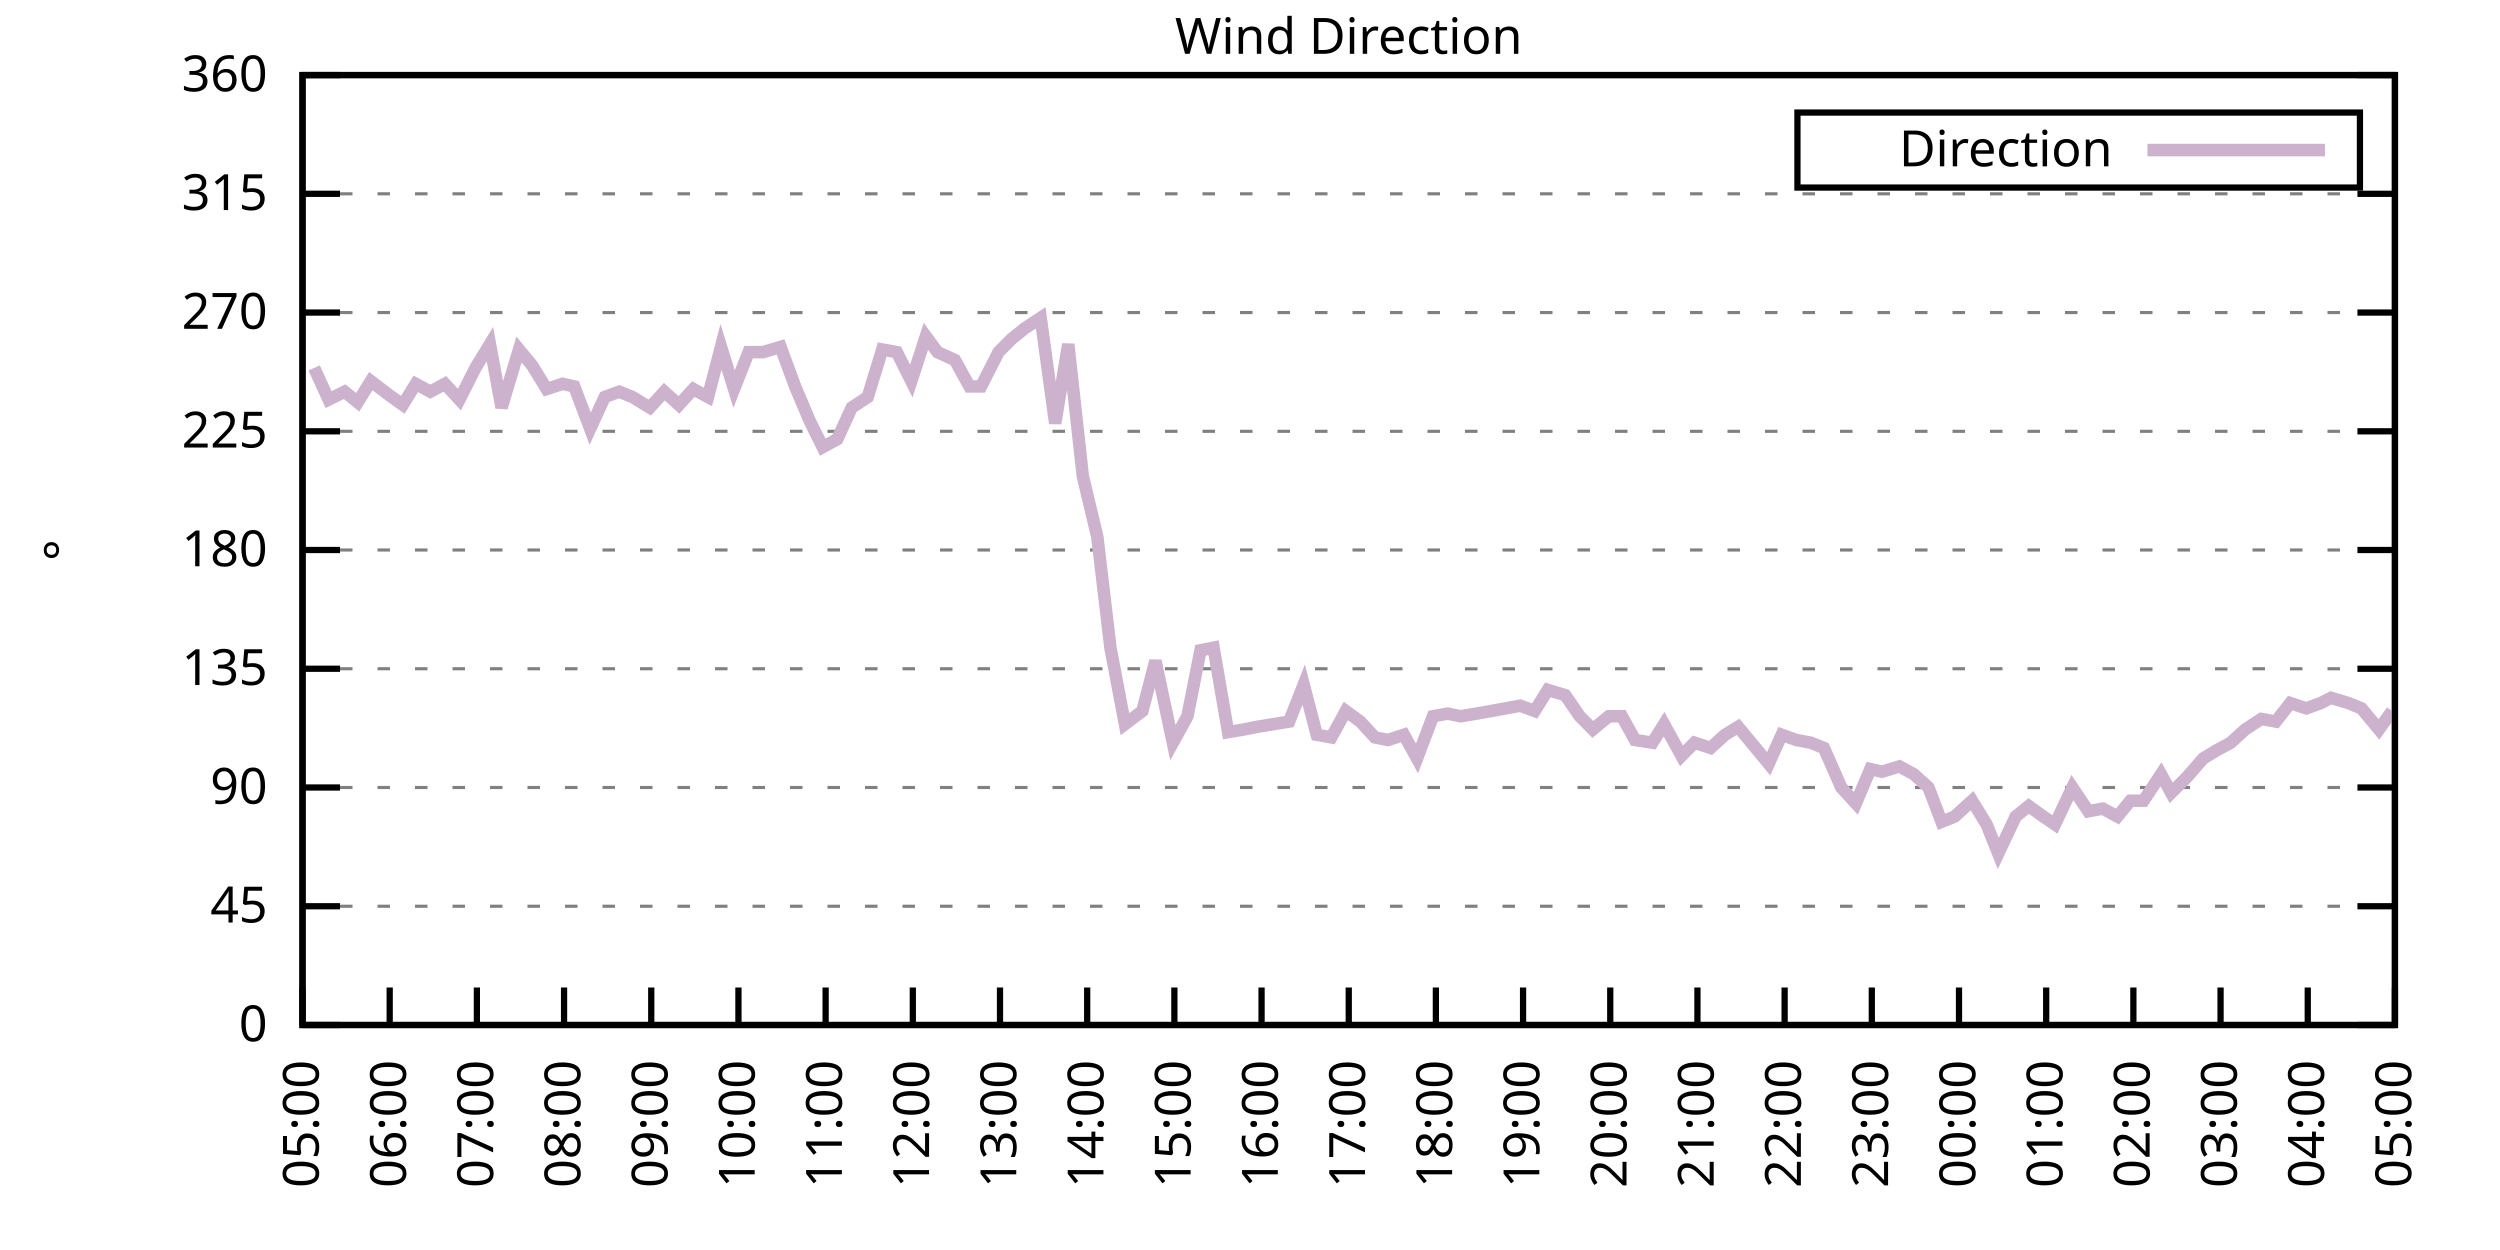
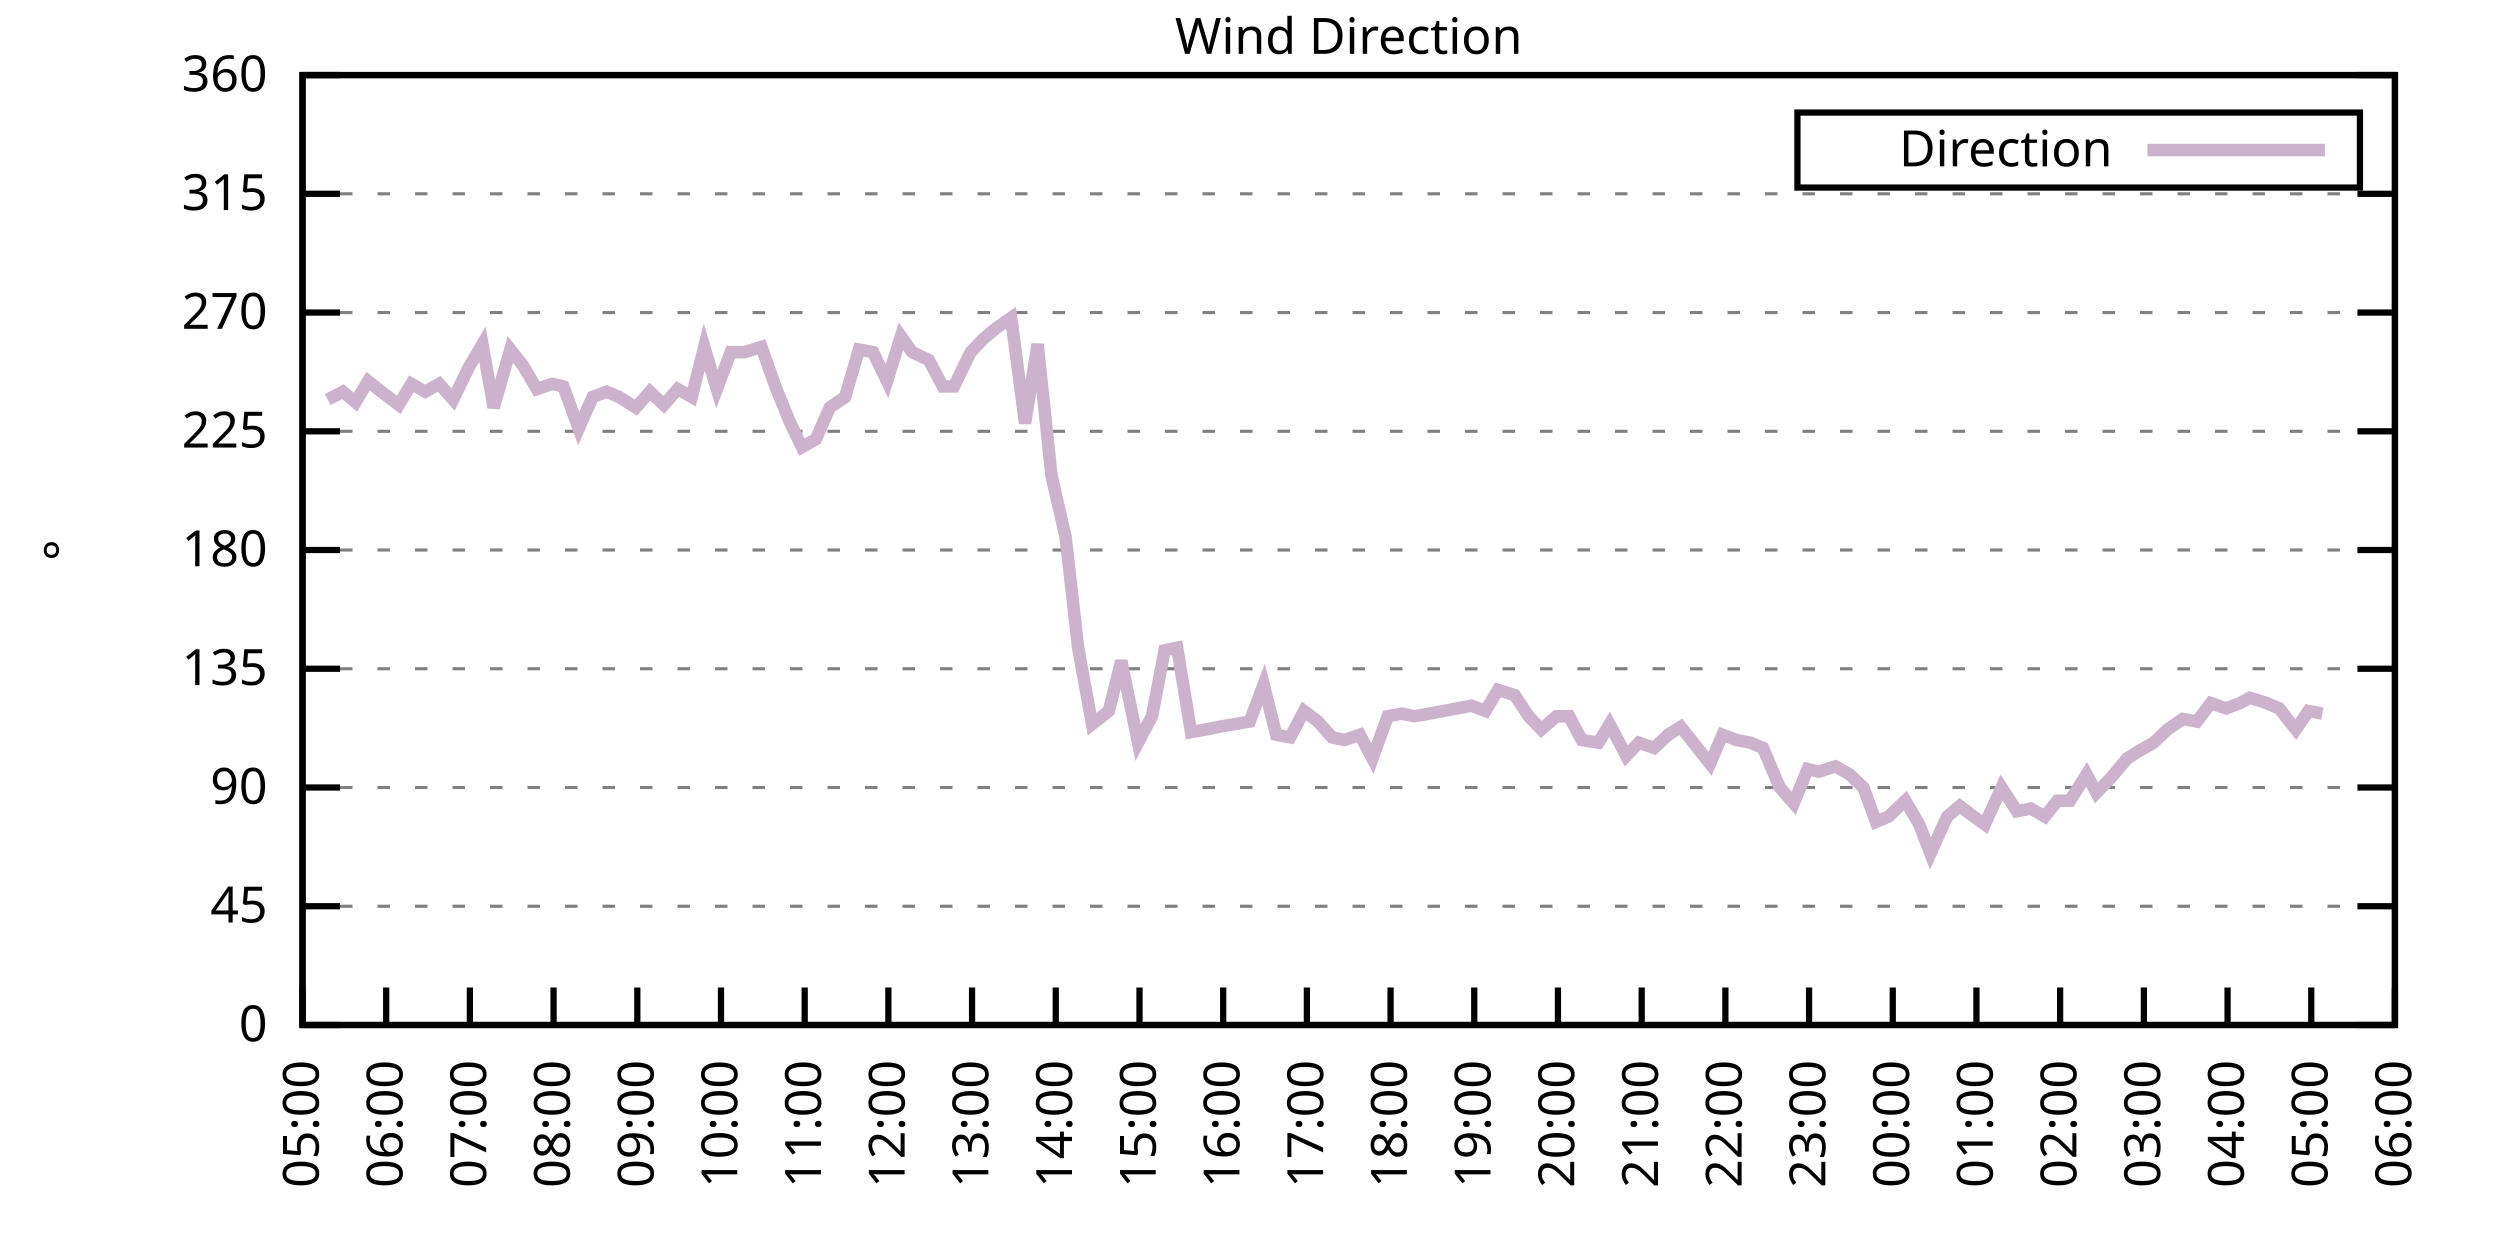
<svg xmlns="http://www.w3.org/2000/svg" xmlns:xlink="http://www.w3.org/1999/xlink" width="400" height="200" viewBox="0 0 400 200">
  <g id="gnuplot_canvas">
    <rect x="0" y="0" width="400" height="200" fill="none" />
    <defs>
      <circle id="gpDot" r="0.5" stroke-width="0.5" stroke="currentColor" />
      <path id="gpPt0" stroke-width="0.333" stroke="currentColor" d="M-1,0 h2 M0,-1 v2" />
      <path id="gpPt1" stroke-width="0.333" stroke="currentColor" d="M-1,-1 L1,1 M1,-1 L-1,1" />
      <path id="gpPt2" stroke-width="0.333" stroke="currentColor" d="M-1,0 L1,0 M0,-1 L0,1 M-1,-1 L1,1 M-1,1 L1,-1" />
      <rect id="gpPt3" stroke-width="0.333" stroke="currentColor" x="-1" y="-1" width="2" height="2" />
      <rect id="gpPt4" stroke-width="0.333" stroke="currentColor" fill="currentColor" x="-1" y="-1" width="2" height="2" />
      <circle id="gpPt5" stroke-width="0.333" stroke="currentColor" cx="0" cy="0" r="1" />
      <use xlink:href="#gpPt5" id="gpPt6" fill="currentColor" stroke="none" />
      <path id="gpPt7" stroke-width="0.333" stroke="currentColor" d="M0,-1.33 L-1.33,0.67 L1.33,0.67 z" />
      <use xlink:href="#gpPt7" id="gpPt8" fill="currentColor" stroke="none" />
      <use xlink:href="#gpPt7" id="gpPt9" stroke="currentColor" transform="rotate(180)" />
      <use xlink:href="#gpPt9" id="gpPt10" fill="currentColor" stroke="none" />
      <use xlink:href="#gpPt3" id="gpPt11" stroke="currentColor" transform="rotate(45)" />
      <use xlink:href="#gpPt11" id="gpPt12" fill="currentColor" stroke="none" />
      <path id="gpPt13" stroke-width="0.333" stroke="currentColor" d="M0,1.330 L1.265,0.411 L0.782,-1.067 L-0.782,-1.076 L-1.265,0.411 z" />
      <use xlink:href="#gpPt13" id="gpPt14" fill="currentColor" stroke="none" />
      <filter id="textbox" filterUnits="objectBoundingBox" x="0" y="0" height="1" width="1">
        <feFlood flood-color="white" flood-opacity="1" result="bgnd" />
        <feComposite in="SourceGraphic" in2="bgnd" operator="atop" />
      </filter>
      <filter id="greybox" filterUnits="objectBoundingBox" x="0" y="0" height="1" width="1">
        <feFlood flood-color="lightgrey" flood-opacity="1" result="grey" />
        <feComposite in="SourceGraphic" in2="grey" operator="atop" />
      </filter>
    </defs>
    <g fill="none" color="white" stroke="currentColor" stroke-width="1.00" stroke-linecap="butt" stroke-linejoin="miter">
</g>
    <g fill="none" color="black" stroke="currentColor" stroke-width="1.00" stroke-linecap="butt" stroke-linejoin="miter">
      <g stroke="none" shape-rendering="crispEdges">
        <polygon fill="rgb(255, 255, 255)" points="48.40,164.00 383.18,164.00 383.18,12.02 48.40,12.02 " />
      </g>
    </g>
    <g fill="none" color="black" stroke="currentColor" stroke-width="1.00" stroke-linecap="butt" stroke-linejoin="miter">
</g>
    <g fill="none" color="black" stroke="black" stroke-width="0.50" stroke-linecap="butt" stroke-linejoin="miter">
</g>
    <g fill="none" color="gray" stroke="currentColor" stroke-width="0.50" stroke-linecap="butt" stroke-linejoin="miter">
      <path stroke="gray" stroke-dasharray="2,4" class="gridline" d="M48.40,164.00 L383.19,164.00  " />
    </g>
    <g fill="none" color="gray" stroke="gray" stroke-width="1.00" stroke-linecap="butt" stroke-linejoin="miter">
</g>
    <g fill="none" color="black" stroke="currentColor" stroke-width="1.00" stroke-linecap="butt" stroke-linejoin="miter">
      <path stroke="black" d="M48.40,164.00 L54.40,164.00 M383.19,164.00 L377.19,164.00  " />
      <g transform="translate(42.80,166.60)" stroke="none" fill="black" font-family="Sans" font-size="8.00" text-anchor="end">
        <text>
          <tspan font-family="Sans"> 0</tspan>
        </text>
      </g>
    </g>
    <g fill="none" color="black" stroke="currentColor" stroke-width="1.00" stroke-linecap="butt" stroke-linejoin="miter">
</g>
    <g fill="none" color="black" stroke="black" stroke-width="0.50" stroke-linecap="butt" stroke-linejoin="miter">
</g>
    <g fill="none" color="gray" stroke="currentColor" stroke-width="0.50" stroke-linecap="butt" stroke-linejoin="miter">
      <path stroke="gray" stroke-dasharray="2,4" class="gridline" d="M48.40,145.00 L383.19,145.00  " />
    </g>
    <g fill="none" color="gray" stroke="gray" stroke-width="1.00" stroke-linecap="butt" stroke-linejoin="miter">
</g>
    <g fill="none" color="black" stroke="currentColor" stroke-width="1.00" stroke-linecap="butt" stroke-linejoin="miter">
      <path stroke="black" d="M48.40,145.00 L54.40,145.00 M383.19,145.00 L377.19,145.00  " />
      <g transform="translate(42.80,147.60)" stroke="none" fill="black" font-family="Sans" font-size="8.00" text-anchor="end">
        <text>
          <tspan font-family="Sans"> 45</tspan>
        </text>
      </g>
    </g>
    <g fill="none" color="black" stroke="currentColor" stroke-width="1.00" stroke-linecap="butt" stroke-linejoin="miter">
</g>
    <g fill="none" color="black" stroke="black" stroke-width="0.50" stroke-linecap="butt" stroke-linejoin="miter">
</g>
    <g fill="none" color="gray" stroke="currentColor" stroke-width="0.50" stroke-linecap="butt" stroke-linejoin="miter">
      <path stroke="gray" stroke-dasharray="2,4" class="gridline" d="M48.40,126.00 L383.19,126.00  " />
    </g>
    <g fill="none" color="gray" stroke="gray" stroke-width="1.00" stroke-linecap="butt" stroke-linejoin="miter">
</g>
    <g fill="none" color="black" stroke="currentColor" stroke-width="1.00" stroke-linecap="butt" stroke-linejoin="miter">
      <path stroke="black" d="M48.40,126.00 L54.40,126.00 M383.19,126.00 L377.19,126.00  " />
      <g transform="translate(42.80,128.60)" stroke="none" fill="black" font-family="Sans" font-size="8.00" text-anchor="end">
        <text>
          <tspan font-family="Sans"> 90</tspan>
        </text>
      </g>
    </g>
    <g fill="none" color="black" stroke="currentColor" stroke-width="1.00" stroke-linecap="butt" stroke-linejoin="miter">
</g>
    <g fill="none" color="black" stroke="black" stroke-width="0.50" stroke-linecap="butt" stroke-linejoin="miter">
</g>
    <g fill="none" color="gray" stroke="currentColor" stroke-width="0.50" stroke-linecap="butt" stroke-linejoin="miter">
      <path stroke="gray" stroke-dasharray="2,4" class="gridline" d="M48.40,107.00 L383.19,107.00  " />
    </g>
    <g fill="none" color="gray" stroke="gray" stroke-width="1.00" stroke-linecap="butt" stroke-linejoin="miter">
</g>
    <g fill="none" color="black" stroke="currentColor" stroke-width="1.00" stroke-linecap="butt" stroke-linejoin="miter">
      <path stroke="black" d="M48.40,107.00 L54.40,107.00 M383.19,107.00 L377.19,107.00  " />
      <g transform="translate(42.80,109.60)" stroke="none" fill="black" font-family="Sans" font-size="8.00" text-anchor="end">
        <text>
          <tspan font-family="Sans"> 135</tspan>
        </text>
      </g>
    </g>
    <g fill="none" color="black" stroke="currentColor" stroke-width="1.00" stroke-linecap="butt" stroke-linejoin="miter">
</g>
    <g fill="none" color="black" stroke="black" stroke-width="0.50" stroke-linecap="butt" stroke-linejoin="miter">
</g>
    <g fill="none" color="gray" stroke="currentColor" stroke-width="0.50" stroke-linecap="butt" stroke-linejoin="miter">
      <path stroke="gray" stroke-dasharray="2,4" class="gridline" d="M48.40,88.00 L383.19,88.00  " />
    </g>
    <g fill="none" color="gray" stroke="gray" stroke-width="1.00" stroke-linecap="butt" stroke-linejoin="miter">
</g>
    <g fill="none" color="black" stroke="currentColor" stroke-width="1.00" stroke-linecap="butt" stroke-linejoin="miter">
      <path stroke="black" d="M48.40,88.00 L54.40,88.00 M383.19,88.00 L377.19,88.00  " />
      <g transform="translate(42.80,90.60)" stroke="none" fill="black" font-family="Sans" font-size="8.00" text-anchor="end">
        <text>
          <tspan font-family="Sans"> 180</tspan>
        </text>
      </g>
    </g>
    <g fill="none" color="black" stroke="currentColor" stroke-width="1.00" stroke-linecap="butt" stroke-linejoin="miter">
</g>
    <g fill="none" color="black" stroke="black" stroke-width="0.50" stroke-linecap="butt" stroke-linejoin="miter">
</g>
    <g fill="none" color="gray" stroke="currentColor" stroke-width="0.50" stroke-linecap="butt" stroke-linejoin="miter">
      <path stroke="gray" stroke-dasharray="2,4" class="gridline" d="M48.40,69.01 L383.19,69.01  " />
    </g>
    <g fill="none" color="gray" stroke="gray" stroke-width="1.00" stroke-linecap="butt" stroke-linejoin="miter">
</g>
    <g fill="none" color="black" stroke="currentColor" stroke-width="1.00" stroke-linecap="butt" stroke-linejoin="miter">
      <path stroke="black" d="M48.40,69.01 L54.40,69.01 M383.19,69.01 L377.19,69.01  " />
      <g transform="translate(42.80,71.61)" stroke="none" fill="black" font-family="Sans" font-size="8.00" text-anchor="end">
        <text>
          <tspan font-family="Sans"> 225</tspan>
        </text>
      </g>
    </g>
    <g fill="none" color="black" stroke="currentColor" stroke-width="1.00" stroke-linecap="butt" stroke-linejoin="miter">
</g>
    <g fill="none" color="black" stroke="black" stroke-width="0.50" stroke-linecap="butt" stroke-linejoin="miter">
</g>
    <g fill="none" color="gray" stroke="currentColor" stroke-width="0.50" stroke-linecap="butt" stroke-linejoin="miter">
      <path stroke="gray" stroke-dasharray="2,4" class="gridline" d="M48.40,50.01 L383.19,50.01  " />
    </g>
    <g fill="none" color="gray" stroke="gray" stroke-width="1.00" stroke-linecap="butt" stroke-linejoin="miter">
</g>
    <g fill="none" color="black" stroke="currentColor" stroke-width="1.00" stroke-linecap="butt" stroke-linejoin="miter">
      <path stroke="black" d="M48.40,50.01 L54.40,50.01 M383.19,50.01 L377.19,50.01  " />
      <g transform="translate(42.80,52.61)" stroke="none" fill="black" font-family="Sans" font-size="8.00" text-anchor="end">
        <text>
          <tspan font-family="Sans"> 270</tspan>
        </text>
      </g>
    </g>
    <g fill="none" color="black" stroke="currentColor" stroke-width="1.00" stroke-linecap="butt" stroke-linejoin="miter">
</g>
    <g fill="none" color="black" stroke="black" stroke-width="0.50" stroke-linecap="butt" stroke-linejoin="miter">
</g>
    <g fill="none" color="gray" stroke="currentColor" stroke-width="0.50" stroke-linecap="butt" stroke-linejoin="miter">
      <path stroke="gray" stroke-dasharray="2,4" class="gridline" d="M48.40,31.01 L383.19,31.01  " />
    </g>
    <g fill="none" color="gray" stroke="gray" stroke-width="1.00" stroke-linecap="butt" stroke-linejoin="miter">
</g>
    <g fill="none" color="black" stroke="currentColor" stroke-width="1.00" stroke-linecap="butt" stroke-linejoin="miter">
      <path stroke="black" d="M48.40,31.01 L54.40,31.01 M383.19,31.01 L377.19,31.01  " />
      <g transform="translate(42.80,33.61)" stroke="none" fill="black" font-family="Sans" font-size="8.00" text-anchor="end">
        <text>
          <tspan font-family="Sans"> 315</tspan>
        </text>
      </g>
    </g>
    <g fill="none" color="black" stroke="currentColor" stroke-width="1.00" stroke-linecap="butt" stroke-linejoin="miter">
</g>
    <g fill="none" color="black" stroke="black" stroke-width="0.50" stroke-linecap="butt" stroke-linejoin="miter">
</g>
    <g fill="none" color="gray" stroke="currentColor" stroke-width="0.50" stroke-linecap="butt" stroke-linejoin="miter">
      <path stroke="gray" stroke-dasharray="2,4" class="gridline" d="M48.40,12.01 L383.19,12.01  " />
    </g>
    <g fill="none" color="gray" stroke="gray" stroke-width="1.00" stroke-linecap="butt" stroke-linejoin="miter">
</g>
    <g fill="none" color="black" stroke="currentColor" stroke-width="1.00" stroke-linecap="butt" stroke-linejoin="miter">
      <path stroke="black" d="M48.40,12.01 L54.40,12.01 M383.19,12.01 L377.19,12.01  " />
      <g transform="translate(42.80,14.61)" stroke="none" fill="black" font-family="Sans" font-size="8.00" text-anchor="end">
        <text>
          <tspan font-family="Sans"> 360</tspan>
        </text>
      </g>
    </g>
    <g fill="none" color="black" stroke="currentColor" stroke-width="1.00" stroke-linecap="butt" stroke-linejoin="miter">
      <path stroke="black" d="M48.40,164.00 L48.40,158.00  " />
      <g transform="translate(51.00,169.60) rotate(270.00)" stroke="none" fill="black" font-family="Sans" font-size="8.00" text-anchor="end">
        <text>
          <tspan font-family="Sans">05:00</tspan>
        </text>
      </g>
    </g>
    <g fill="none" color="black" stroke="currentColor" stroke-width="1.00" stroke-linecap="butt" stroke-linejoin="miter">
-       <path stroke="black" d="M62.35,164.00 L62.35,158.00  " />
-       <g transform="translate(64.95,169.60) rotate(270.00)" stroke="none" fill="black" font-family="Sans" font-size="8.00" text-anchor="end">
+       <path stroke="black" d="M61.79,164.00 L61.79,158.00  " />
+       <g transform="translate(64.39,169.60) rotate(270.00)" stroke="none" fill="black" font-family="Sans" font-size="8.00" text-anchor="end">
        <text>
          <tspan font-family="Sans">06:00</tspan>
        </text>
      </g>
    </g>
    <g fill="none" color="black" stroke="currentColor" stroke-width="1.00" stroke-linecap="butt" stroke-linejoin="miter">
-       <path stroke="black" d="M76.30,164.00 L76.30,158.00  " />
-       <g transform="translate(78.90,169.60) rotate(270.00)" stroke="none" fill="black" font-family="Sans" font-size="8.00" text-anchor="end">
+       <path stroke="black" d="M75.18,164.00 L75.18,158.00  " />
+       <g transform="translate(77.78,169.60) rotate(270.00)" stroke="none" fill="black" font-family="Sans" font-size="8.00" text-anchor="end">
        <text>
          <tspan font-family="Sans">07:00</tspan>
        </text>
      </g>
    </g>
    <g fill="none" color="black" stroke="currentColor" stroke-width="1.00" stroke-linecap="butt" stroke-linejoin="miter">
-       <path stroke="black" d="M90.25,164.00 L90.25,158.00  " />
-       <g transform="translate(92.85,169.60) rotate(270.00)" stroke="none" fill="black" font-family="Sans" font-size="8.00" text-anchor="end">
+       <path stroke="black" d="M88.57,164.00 L88.57,158.00  " />
+       <g transform="translate(91.17,169.60) rotate(270.00)" stroke="none" fill="black" font-family="Sans" font-size="8.00" text-anchor="end">
        <text>
          <tspan font-family="Sans">08:00</tspan>
        </text>
      </g>
    </g>
    <g fill="none" color="black" stroke="currentColor" stroke-width="1.00" stroke-linecap="butt" stroke-linejoin="miter">
-       <path stroke="black" d="M104.20,164.00 L104.20,158.00  " />
-       <g transform="translate(106.80,169.60) rotate(270.00)" stroke="none" fill="black" font-family="Sans" font-size="8.00" text-anchor="end">
+       <path stroke="black" d="M101.97,164.00 L101.97,158.00  " />
+       <g transform="translate(104.57,169.60) rotate(270.00)" stroke="none" fill="black" font-family="Sans" font-size="8.00" text-anchor="end">
        <text>
          <tspan font-family="Sans">09:00</tspan>
        </text>
      </g>
    </g>
    <g fill="none" color="black" stroke="currentColor" stroke-width="1.00" stroke-linecap="butt" stroke-linejoin="miter">
-       <path stroke="black" d="M118.15,164.00 L118.15,158.00  " />
-       <g transform="translate(120.75,169.60) rotate(270.00)" stroke="none" fill="black" font-family="Sans" font-size="8.00" text-anchor="end">
+       <path stroke="black" d="M115.36,164.00 L115.36,158.00  " />
+       <g transform="translate(117.96,169.60) rotate(270.00)" stroke="none" fill="black" font-family="Sans" font-size="8.00" text-anchor="end">
        <text>
          <tspan font-family="Sans">10:00</tspan>
        </text>
      </g>
    </g>
    <g fill="none" color="black" stroke="currentColor" stroke-width="1.00" stroke-linecap="butt" stroke-linejoin="miter">
-       <path stroke="black" d="M132.10,164.00 L132.10,158.00  " />
-       <g transform="translate(134.70,169.60) rotate(270.00)" stroke="none" fill="black" font-family="Sans" font-size="8.00" text-anchor="end">
+       <path stroke="black" d="M128.75,164.00 L128.75,158.00  " />
+       <g transform="translate(131.35,169.60) rotate(270.00)" stroke="none" fill="black" font-family="Sans" font-size="8.00" text-anchor="end">
        <text>
          <tspan font-family="Sans">11:00</tspan>
        </text>
      </g>
    </g>
    <g fill="none" color="black" stroke="currentColor" stroke-width="1.00" stroke-linecap="butt" stroke-linejoin="miter">
-       <path stroke="black" d="M146.05,164.00 L146.05,158.00  " />
-       <g transform="translate(148.65,169.60) rotate(270.00)" stroke="none" fill="black" font-family="Sans" font-size="8.00" text-anchor="end">
+       <path stroke="black" d="M142.14,164.00 L142.14,158.00  " />
+       <g transform="translate(144.74,169.60) rotate(270.00)" stroke="none" fill="black" font-family="Sans" font-size="8.00" text-anchor="end">
        <text>
          <tspan font-family="Sans">12:00</tspan>
        </text>
      </g>
    </g>
    <g fill="none" color="black" stroke="currentColor" stroke-width="1.00" stroke-linecap="butt" stroke-linejoin="miter">
-       <path stroke="black" d="M160.00,164.00 L160.00,158.00  " />
-       <g transform="translate(162.60,169.60) rotate(270.00)" stroke="none" fill="black" font-family="Sans" font-size="8.00" text-anchor="end">
+       <path stroke="black" d="M155.53,164.00 L155.53,158.00  " />
+       <g transform="translate(158.13,169.60) rotate(270.00)" stroke="none" fill="black" font-family="Sans" font-size="8.00" text-anchor="end">
        <text>
          <tspan font-family="Sans">13:00</tspan>
        </text>
      </g>
    </g>
    <g fill="none" color="black" stroke="currentColor" stroke-width="1.00" stroke-linecap="butt" stroke-linejoin="miter">
-       <path stroke="black" d="M173.95,164.00 L173.95,158.00  " />
-       <g transform="translate(176.55,169.60) rotate(270.00)" stroke="none" fill="black" font-family="Sans" font-size="8.00" text-anchor="end">
+       <path stroke="black" d="M168.92,164.00 L168.92,158.00  " />
+       <g transform="translate(171.52,169.60) rotate(270.00)" stroke="none" fill="black" font-family="Sans" font-size="8.00" text-anchor="end">
        <text>
          <tspan font-family="Sans">14:00</tspan>
        </text>
      </g>
    </g>
    <g fill="none" color="black" stroke="currentColor" stroke-width="1.00" stroke-linecap="butt" stroke-linejoin="miter">
-       <path stroke="black" d="M187.90,164.00 L187.90,158.00  " />
-       <g transform="translate(190.50,169.60) rotate(270.00)" stroke="none" fill="black" font-family="Sans" font-size="8.00" text-anchor="end">
+       <path stroke="black" d="M182.32,164.00 L182.32,158.00  " />
+       <g transform="translate(184.92,169.60) rotate(270.00)" stroke="none" fill="black" font-family="Sans" font-size="8.00" text-anchor="end">
        <text>
          <tspan font-family="Sans">15:00</tspan>
        </text>
      </g>
    </g>
    <g fill="none" color="black" stroke="currentColor" stroke-width="1.00" stroke-linecap="butt" stroke-linejoin="miter">
-       <path stroke="black" d="M201.85,164.00 L201.85,158.00  " />
-       <g transform="translate(204.45,169.60) rotate(270.00)" stroke="none" fill="black" font-family="Sans" font-size="8.00" text-anchor="end">
+       <path stroke="black" d="M195.71,164.00 L195.71,158.00  " />
+       <g transform="translate(198.31,169.60) rotate(270.00)" stroke="none" fill="black" font-family="Sans" font-size="8.00" text-anchor="end">
        <text>
          <tspan font-family="Sans">16:00</tspan>
        </text>
      </g>
    </g>
    <g fill="none" color="black" stroke="currentColor" stroke-width="1.00" stroke-linecap="butt" stroke-linejoin="miter">
-       <path stroke="black" d="M215.80,164.00 L215.80,158.00  " />
-       <g transform="translate(218.40,169.60) rotate(270.00)" stroke="none" fill="black" font-family="Sans" font-size="8.00" text-anchor="end">
+       <path stroke="black" d="M209.10,164.00 L209.10,158.00  " />
+       <g transform="translate(211.70,169.60) rotate(270.00)" stroke="none" fill="black" font-family="Sans" font-size="8.00" text-anchor="end">
        <text>
          <tspan font-family="Sans">17:00</tspan>
        </text>
      </g>
    </g>
    <g fill="none" color="black" stroke="currentColor" stroke-width="1.00" stroke-linecap="butt" stroke-linejoin="miter">
-       <path stroke="black" d="M229.74,164.00 L229.74,158.00  " />
-       <g transform="translate(232.34,169.60) rotate(270.00)" stroke="none" fill="black" font-family="Sans" font-size="8.00" text-anchor="end">
+       <path stroke="black" d="M222.49,164.00 L222.49,158.00  " />
+       <g transform="translate(225.09,169.60) rotate(270.00)" stroke="none" fill="black" font-family="Sans" font-size="8.00" text-anchor="end">
        <text>
          <tspan font-family="Sans">18:00</tspan>
        </text>
      </g>
    </g>
    <g fill="none" color="black" stroke="currentColor" stroke-width="1.00" stroke-linecap="butt" stroke-linejoin="miter">
-       <path stroke="black" d="M243.69,164.00 L243.69,158.00  " />
-       <g transform="translate(246.29,169.60) rotate(270.00)" stroke="none" fill="black" font-family="Sans" font-size="8.00" text-anchor="end">
+       <path stroke="black" d="M235.88,164.00 L235.88,158.00  " />
+       <g transform="translate(238.48,169.60) rotate(270.00)" stroke="none" fill="black" font-family="Sans" font-size="8.00" text-anchor="end">
        <text>
          <tspan font-family="Sans">19:00</tspan>
        </text>
      </g>
    </g>
    <g fill="none" color="black" stroke="currentColor" stroke-width="1.00" stroke-linecap="butt" stroke-linejoin="miter">
-       <path stroke="black" d="M257.64,164.00 L257.64,158.00  " />
-       <g transform="translate(260.24,169.60) rotate(270.00)" stroke="none" fill="black" font-family="Sans" font-size="8.00" text-anchor="end">
+       <path stroke="black" d="M249.27,164.00 L249.27,158.00  " />
+       <g transform="translate(251.87,169.60) rotate(270.00)" stroke="none" fill="black" font-family="Sans" font-size="8.00" text-anchor="end">
        <text>
          <tspan font-family="Sans">20:00</tspan>
        </text>
      </g>
    </g>
    <g fill="none" color="black" stroke="currentColor" stroke-width="1.00" stroke-linecap="butt" stroke-linejoin="miter">
-       <path stroke="black" d="M271.59,164.00 L271.59,158.00  " />
-       <g transform="translate(274.19,169.60) rotate(270.00)" stroke="none" fill="black" font-family="Sans" font-size="8.00" text-anchor="end">
+       <path stroke="black" d="M262.67,164.00 L262.67,158.00  " />
+       <g transform="translate(265.27,169.60) rotate(270.00)" stroke="none" fill="black" font-family="Sans" font-size="8.00" text-anchor="end">
        <text>
          <tspan font-family="Sans">21:00</tspan>
        </text>
      </g>
    </g>
    <g fill="none" color="black" stroke="currentColor" stroke-width="1.00" stroke-linecap="butt" stroke-linejoin="miter">
-       <path stroke="black" d="M285.54,164.00 L285.54,158.00  " />
-       <g transform="translate(288.14,169.60) rotate(270.00)" stroke="none" fill="black" font-family="Sans" font-size="8.00" text-anchor="end">
+       <path stroke="black" d="M276.06,164.00 L276.06,158.00  " />
+       <g transform="translate(278.66,169.60) rotate(270.00)" stroke="none" fill="black" font-family="Sans" font-size="8.00" text-anchor="end">
        <text>
          <tspan font-family="Sans">22:00</tspan>
        </text>
      </g>
    </g>
    <g fill="none" color="black" stroke="currentColor" stroke-width="1.00" stroke-linecap="butt" stroke-linejoin="miter">
-       <path stroke="black" d="M299.49,164.00 L299.49,158.00  " />
-       <g transform="translate(302.09,169.60) rotate(270.00)" stroke="none" fill="black" font-family="Sans" font-size="8.00" text-anchor="end">
+       <path stroke="black" d="M289.45,164.00 L289.45,158.00  " />
+       <g transform="translate(292.05,169.60) rotate(270.00)" stroke="none" fill="black" font-family="Sans" font-size="8.00" text-anchor="end">
        <text>
          <tspan font-family="Sans">23:00</tspan>
        </text>
      </g>
    </g>
    <g fill="none" color="black" stroke="currentColor" stroke-width="1.00" stroke-linecap="butt" stroke-linejoin="miter">
-       <path stroke="black" d="M313.44,164.00 L313.44,158.00  " />
-       <g transform="translate(316.04,169.60) rotate(270.00)" stroke="none" fill="black" font-family="Sans" font-size="8.00" text-anchor="end">
+       <path stroke="black" d="M302.84,164.00 L302.84,158.00  " />
+       <g transform="translate(305.44,169.60) rotate(270.00)" stroke="none" fill="black" font-family="Sans" font-size="8.00" text-anchor="end">
        <text>
          <tspan font-family="Sans">00:00</tspan>
        </text>
      </g>
    </g>
    <g fill="none" color="black" stroke="currentColor" stroke-width="1.00" stroke-linecap="butt" stroke-linejoin="miter">
-       <path stroke="black" d="M327.39,164.00 L327.39,158.00  " />
-       <g transform="translate(329.99,169.60) rotate(270.00)" stroke="none" fill="black" font-family="Sans" font-size="8.00" text-anchor="end">
+       <path stroke="black" d="M316.23,164.00 L316.23,158.00  " />
+       <g transform="translate(318.83,169.60) rotate(270.00)" stroke="none" fill="black" font-family="Sans" font-size="8.00" text-anchor="end">
        <text>
          <tspan font-family="Sans">01:00</tspan>
        </text>
      </g>
    </g>
    <g fill="none" color="black" stroke="currentColor" stroke-width="1.00" stroke-linecap="butt" stroke-linejoin="miter">
-       <path stroke="black" d="M341.34,164.00 L341.34,158.00  " />
-       <g transform="translate(343.94,169.60) rotate(270.00)" stroke="none" fill="black" font-family="Sans" font-size="8.00" text-anchor="end">
+       <path stroke="black" d="M329.62,164.00 L329.62,158.00  " />
+       <g transform="translate(332.22,169.60) rotate(270.00)" stroke="none" fill="black" font-family="Sans" font-size="8.00" text-anchor="end">
        <text>
          <tspan font-family="Sans">02:00</tspan>
        </text>
      </g>
    </g>
    <g fill="none" color="black" stroke="currentColor" stroke-width="1.00" stroke-linecap="butt" stroke-linejoin="miter">
-       <path stroke="black" d="M355.29,164.00 L355.29,158.00  " />
-       <g transform="translate(357.89,169.60) rotate(270.00)" stroke="none" fill="black" font-family="Sans" font-size="8.00" text-anchor="end">
+       <path stroke="black" d="M343.02,164.00 L343.02,158.00  " />
+       <g transform="translate(345.62,169.60) rotate(270.00)" stroke="none" fill="black" font-family="Sans" font-size="8.00" text-anchor="end">
        <text>
          <tspan font-family="Sans">03:00</tspan>
        </text>
      </g>
    </g>
    <g fill="none" color="black" stroke="currentColor" stroke-width="1.00" stroke-linecap="butt" stroke-linejoin="miter">
-       <path stroke="black" d="M369.24,164.00 L369.24,158.00  " />
-       <g transform="translate(371.84,169.60) rotate(270.00)" stroke="none" fill="black" font-family="Sans" font-size="8.00" text-anchor="end">
+       <path stroke="black" d="M356.41,164.00 L356.41,158.00  " />
+       <g transform="translate(359.01,169.60) rotate(270.00)" stroke="none" fill="black" font-family="Sans" font-size="8.00" text-anchor="end">
        <text>
          <tspan font-family="Sans">04:00</tspan>
+         </text>
+       </g>
+     </g>
+     <g fill="none" color="black" stroke="currentColor" stroke-width="1.00" stroke-linecap="butt" stroke-linejoin="miter">
+       <path stroke="black" d="M369.80,164.00 L369.80,158.00  " />
+       <g transform="translate(372.40,169.60) rotate(270.00)" stroke="none" fill="black" font-family="Sans" font-size="8.00" text-anchor="end">
+         <text>
+           <tspan font-family="Sans">05:00</tspan>
        </text>
      </g>
    </g>
    <g fill="none" color="black" stroke="currentColor" stroke-width="1.00" stroke-linecap="butt" stroke-linejoin="miter">
      <path stroke="black" d="M383.19,164.00 L383.19,158.00  " />
      <g transform="translate(385.79,169.60) rotate(270.00)" stroke="none" fill="black" font-family="Sans" font-size="8.00" text-anchor="end">
        <text>
-           <tspan font-family="Sans">05:00</tspan>
+           <tspan font-family="Sans">06:00</tspan>
        </text>
      </g>
    </g>
    <g fill="none" color="black" stroke="currentColor" stroke-width="1.00" stroke-linecap="butt" stroke-linejoin="miter">
</g>
    <g fill="none" color="black" stroke="currentColor" stroke-width="1.00" stroke-linecap="butt" stroke-linejoin="miter">
      <path stroke="black" d="M48.40,12.01 L48.40,164.00 L383.19,164.00 L383.19,12.01 L48.40,12.01 Z  " />
    </g>
    <g fill="none" color="black" stroke="currentColor" stroke-width="1.00" stroke-linecap="butt" stroke-linejoin="miter">
</g>
    <g fill="none" color="black" stroke="currentColor" stroke-width="1.00" stroke-linecap="butt" stroke-linejoin="miter">
      <path stroke="black" d="M287.59,30.01 L287.59,18.01 L377.59,18.01 L377.59,30.01 L287.59,30.01 Z  " />
    </g>
    <g id="Wind_direction_plot_1">
      <g fill="none" color="white" stroke="black" stroke-width="2.00" stroke-linecap="butt" stroke-linejoin="miter">
</g>
      <g fill="none" color="black" stroke="currentColor" stroke-width="2.00" stroke-linecap="butt" stroke-linejoin="miter">
        <g transform="translate(337.99,26.61)" stroke="none" fill="black" font-family="Sans" font-size="8.00" text-anchor="end">
          <text>
            <tspan font-family="Sans">Direction</tspan>
          </text>
        </g>
      </g>
      <g fill="none" color="black" stroke="currentColor" stroke-width="2.00" stroke-linecap="butt" stroke-linejoin="miter">
-         <path stroke="rgb(204, 178, 204)" d="M343.59,24.01 L371.99,24.01 M50.26,58.87 L52.58,63.94 L55.14,62.67 L57.23,64.36 L59.33,60.98 L62.12,63.10   L64.44,64.78 L66.53,61.41 L68.86,62.67 L71.18,61.41 L73.51,63.94 L76.07,58.87 L78.39,55.07 L80.25,65.21   L83.04,55.92 L85.13,58.45 L87.46,62.25 L90.02,61.41 L91.88,61.83 L94.43,68.58 L96.76,63.52 L99.08,62.67   L101.18,63.52 L103.97,65.21 L106.29,62.67 L108.62,64.78 L110.94,62.25 L113.27,63.52 L115.36,55.50 L117.45,62.25   L119.78,56.34 L122.10,56.34 L124.89,55.50 L127.22,61.83 L129.54,67.32 L131.63,71.54 L133.96,70.27 L136.28,65.21   L138.84,63.52 L141.16,55.92 L143.49,56.34 L145.81,60.98 L148.14,53.81 L150.00,56.34 L152.79,57.61 L155.11,61.83   L156.97,61.83 L159.76,56.34 L161.86,54.23 L163.95,52.54 L166.51,50.85 L168.83,67.74 L170.92,55.07 L173.25,76.18   L175.57,85.89 L177.67,103.63 L179.99,115.87 L182.78,113.76 L184.87,105.74 L187.66,118.83 L189.99,114.60 L192.08,104.05   L194.17,103.63 L196.50,117.14 L199.06,116.71 L201.15,116.29 L203.71,115.87 L206.26,115.45 L208.59,109.54 L210.68,117.56   L213.01,117.98 L215.33,113.76 L217.65,115.45 L219.98,117.98 L222.07,118.40 L224.63,117.56 L226.72,121.36 L229.28,114.60   L231.60,114.18 L233.70,114.60 L236.25,114.18 L238.58,113.76 L240.90,113.34 L243.23,112.91 L245.55,113.76 L247.65,110.38   L250.44,111.23 L252.76,114.60 L254.85,116.71 L257.41,114.60 L259.50,114.60 L261.60,118.40 L264.39,118.83 L266.25,115.87   L269.04,120.94 L271.13,118.83 L273.69,119.67 L276.01,117.56 L278.10,116.29 L282.99,122.20 L285.08,117.56 L287.40,118.40   L289.73,118.83 L291.82,119.67 L294.61,126.00 L296.94,128.54 L299.26,123.05 L301.12,123.47 L303.91,122.62 L306.23,123.89   L308.56,126.00 L310.65,131.49 L312.74,130.65 L315.53,128.11 L317.86,131.91 L319.72,136.56 L322.51,130.65 L324.60,128.96   L326.93,130.65 L328.79,131.91 L331.58,126.00 L334.13,129.80 L336.46,129.38 L338.78,130.65 L340.88,128.11 L342.97,128.11   L345.76,123.89 L347.39,126.85 L349.94,124.31 L352.50,121.36 L354.59,120.09 L356.92,118.83 L359.24,116.71 L361.80,115.03   L364.13,115.45 L366.45,112.49 L369.01,113.34 L371.33,112.49 L372.96,111.65 L375.75,112.49 L377.84,113.34 L380.63,116.71   L382.73,113.76  " />
+         <path stroke="rgb(204, 178, 204)" d="M343.59,24.01 L371.99,24.01 M52.42,63.94 L54.87,62.67 L56.88,64.36 L58.89,60.98 L61.57,63.10 L63.80,64.78   L65.81,61.41 L68.04,62.67 L70.27,61.41 L72.50,63.94 L74.96,58.87 L77.19,55.07 L78.98,65.21 L81.66,55.92   L83.66,58.45 L85.90,62.25 L88.35,61.41 L90.14,61.83 L92.59,68.58 L94.82,63.52 L97.06,62.67 L99.06,63.52   L101.74,65.21 L103.98,62.67 L106.21,64.78 L108.44,62.25 L110.67,63.52 L112.68,55.50 L114.69,62.25 L116.92,56.34   L119.15,56.34 L121.83,55.50 L124.06,61.83 L126.29,67.32 L128.30,71.54 L130.54,70.27 L132.77,65.21 L135.22,63.52   L137.45,55.92 L139.69,56.34 L141.92,60.98 L144.15,53.81 L145.94,56.34 L148.61,57.61 L150.85,61.83 L152.63,61.83   L155.31,56.34 L157.32,54.23 L159.33,52.54 L161.78,50.85 L164.01,67.74 L166.02,55.07 L168.25,76.18 L170.49,85.89   L172.50,103.63 L174.73,115.87 L177.41,113.76 L179.41,105.74 L182.09,118.83 L184.32,114.60 L186.33,104.05 L188.34,103.63   L190.57,117.14 L193.03,116.71 L195.04,116.29 L197.49,115.87 L199.95,115.45 L202.18,109.54 L204.19,117.56 L206.42,117.98   L208.65,113.76 L210.88,115.45 L213.12,117.98 L215.13,118.40 L217.58,117.56 L219.59,121.36 L222.04,114.60 L224.28,114.18   L226.29,114.60 L228.74,114.18 L230.97,113.76 L233.20,113.34 L235.44,112.91 L237.67,113.76 L239.68,110.38 L242.36,111.23   L244.59,114.60 L246.60,116.71 L249.05,114.60 L251.06,114.60 L253.07,118.40 L255.75,118.83 L257.53,115.87 L260.21,120.94   L262.22,118.83 L264.67,119.67 L266.91,117.56 L268.92,116.29 L273.60,122.20 L275.61,117.56 L277.84,118.40 L280.07,118.83   L282.08,119.67 L284.76,126.00 L286.99,128.54 L289.23,123.05 L291.01,123.47 L293.69,122.62 L295.92,123.89 L298.15,126.00   L300.16,131.49 L302.17,130.65 L304.85,128.11 L307.08,131.91 L308.87,136.56 L311.54,130.65 L313.55,128.96 L315.79,130.65   L317.57,131.91 L320.25,126.00 L322.70,129.80 L324.94,129.38 L327.17,130.65 L329.18,128.11 L331.19,128.11 L333.86,123.89   L335.43,126.85 L337.88,124.31 L340.34,121.36 L342.35,120.09 L344.58,118.83 L346.81,116.71 L349.26,115.03 L351.50,115.45   L353.73,112.49 L356.18,113.34 L358.42,112.49 L359.98,111.65 L362.66,112.49 L364.66,113.34 L367.34,116.71 L369.35,113.76   L371.58,114.18  " />
      </g>
    </g>
    <g fill="none" color="black" stroke="currentColor" stroke-width="2.00" stroke-linecap="butt" stroke-linejoin="miter">
</g>
    <g fill="none" color="black" stroke="black" stroke-width="1.00" stroke-linecap="butt" stroke-linejoin="miter">
</g>
    <g fill="none" color="black" stroke="currentColor" stroke-width="1.00" stroke-linecap="butt" stroke-linejoin="miter">
      <path stroke="black" d="M48.40,12.01 L48.40,164.00 L383.19,164.00 L383.19,12.01 L48.40,12.01 Z  " />
      <g transform="translate(12.80,88.01) rotate(270.00)" stroke="none" fill="black" font-family="Sans" font-size="8.00" text-anchor="middle">
        <text>
          <tspan font-family="Sans">°</tspan>
        </text>
      </g>
    </g>
    <g fill="none" color="black" stroke="currentColor" stroke-width="1.00" stroke-linecap="butt" stroke-linejoin="miter">
</g>
    <g fill="none" color="black" stroke="currentColor" stroke-width="1.00" stroke-linecap="butt" stroke-linejoin="miter">
      <g transform="translate(215.79,8.61)" stroke="none" fill="black" font-family="Sans" font-size="8.00" text-anchor="middle">
        <text>
          <tspan font-family="Sans">Wind Direction</tspan>
        </text>
      </g>
    </g>
    <g fill="none" color="black" stroke="currentColor" stroke-width="1.00" stroke-linecap="butt" stroke-linejoin="miter">
</g>
  </g>
</svg>
